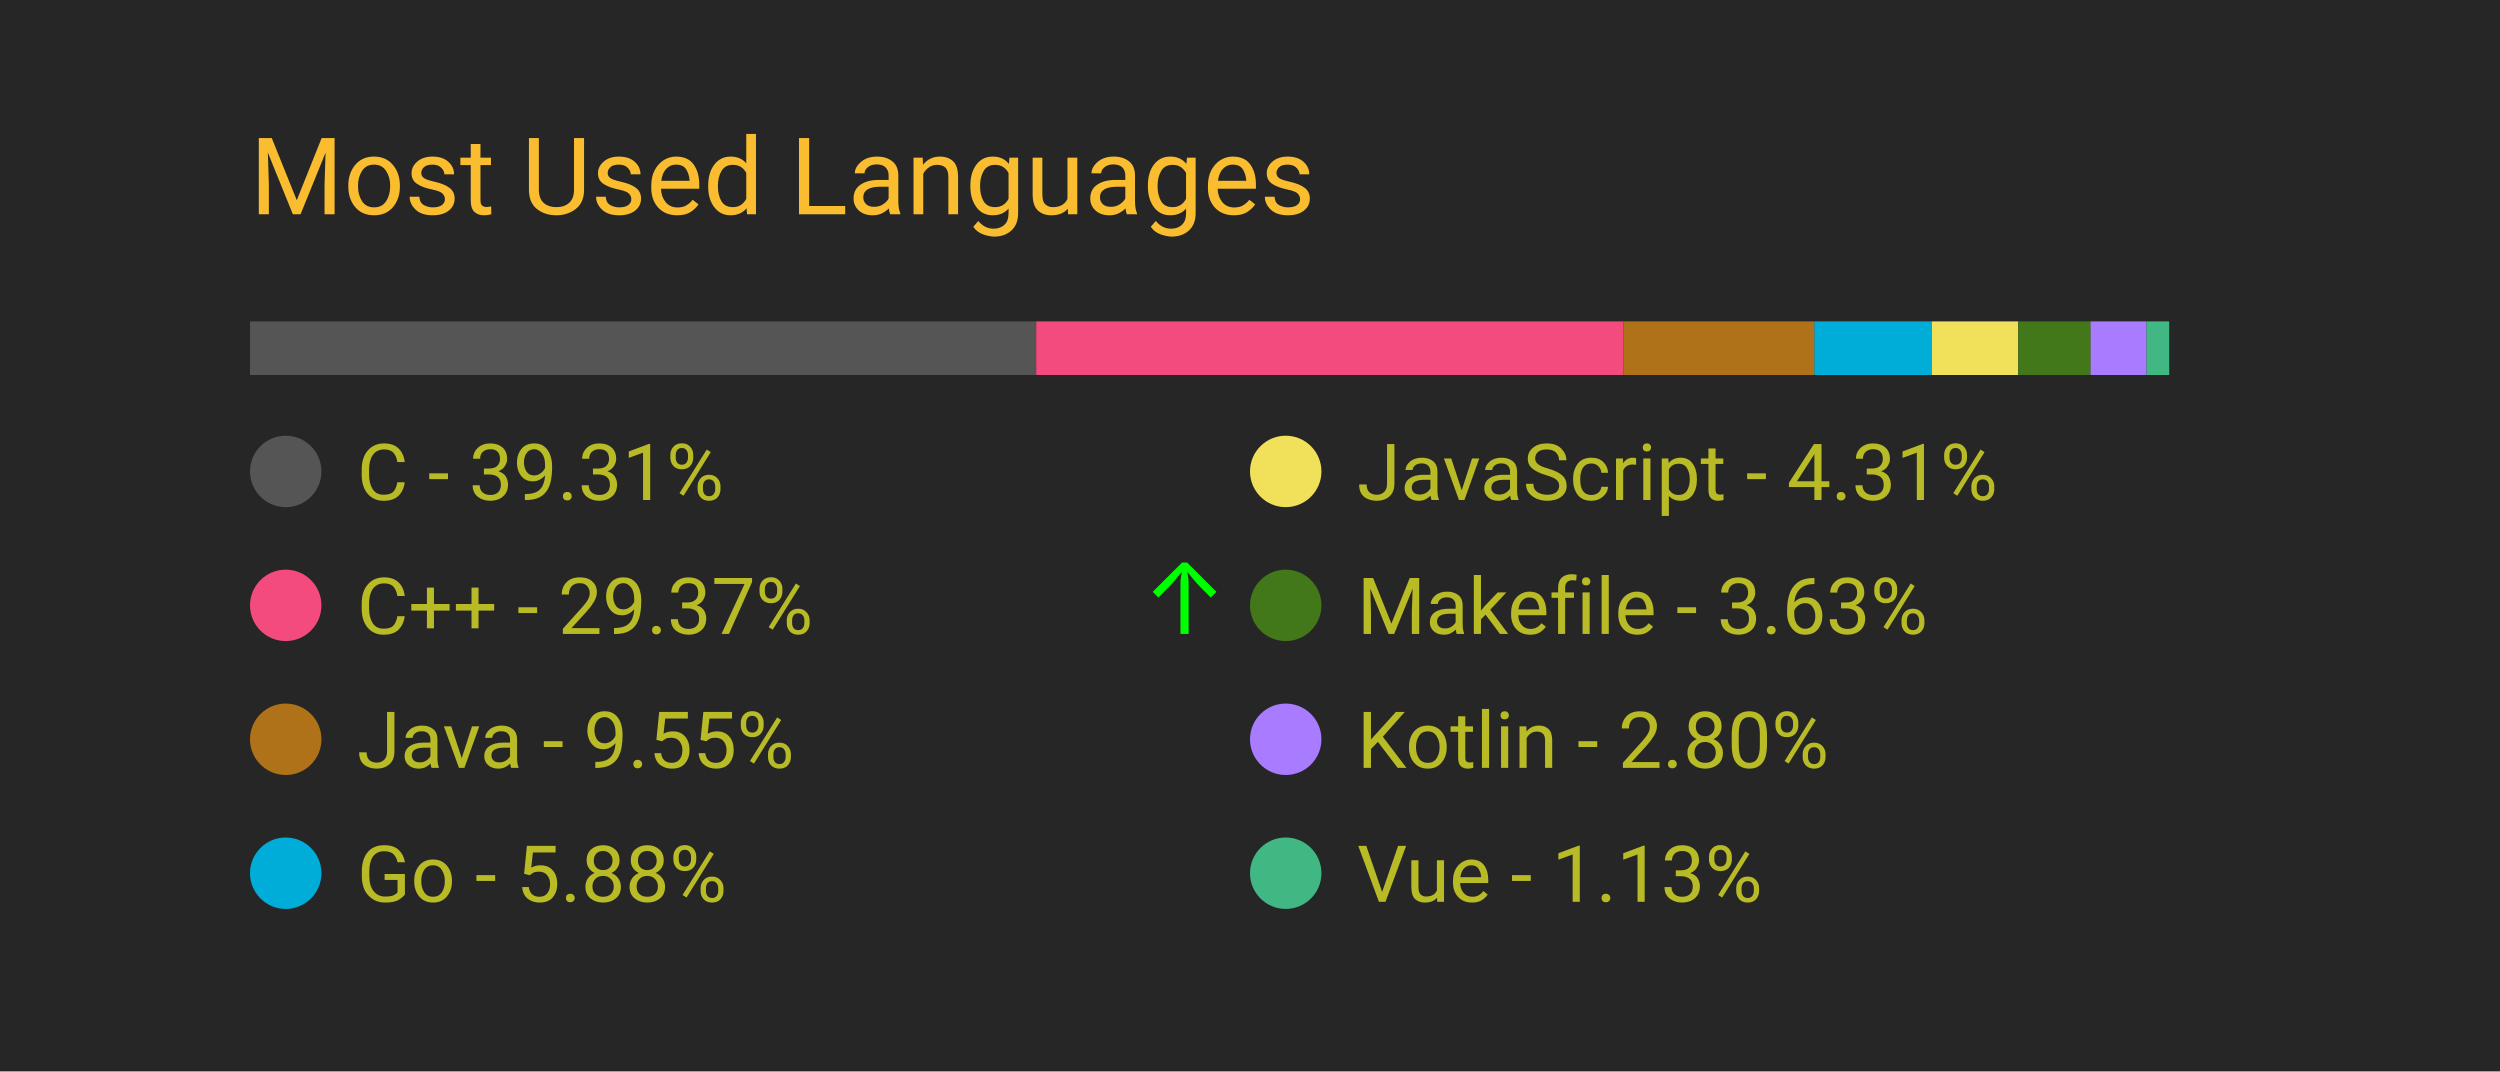
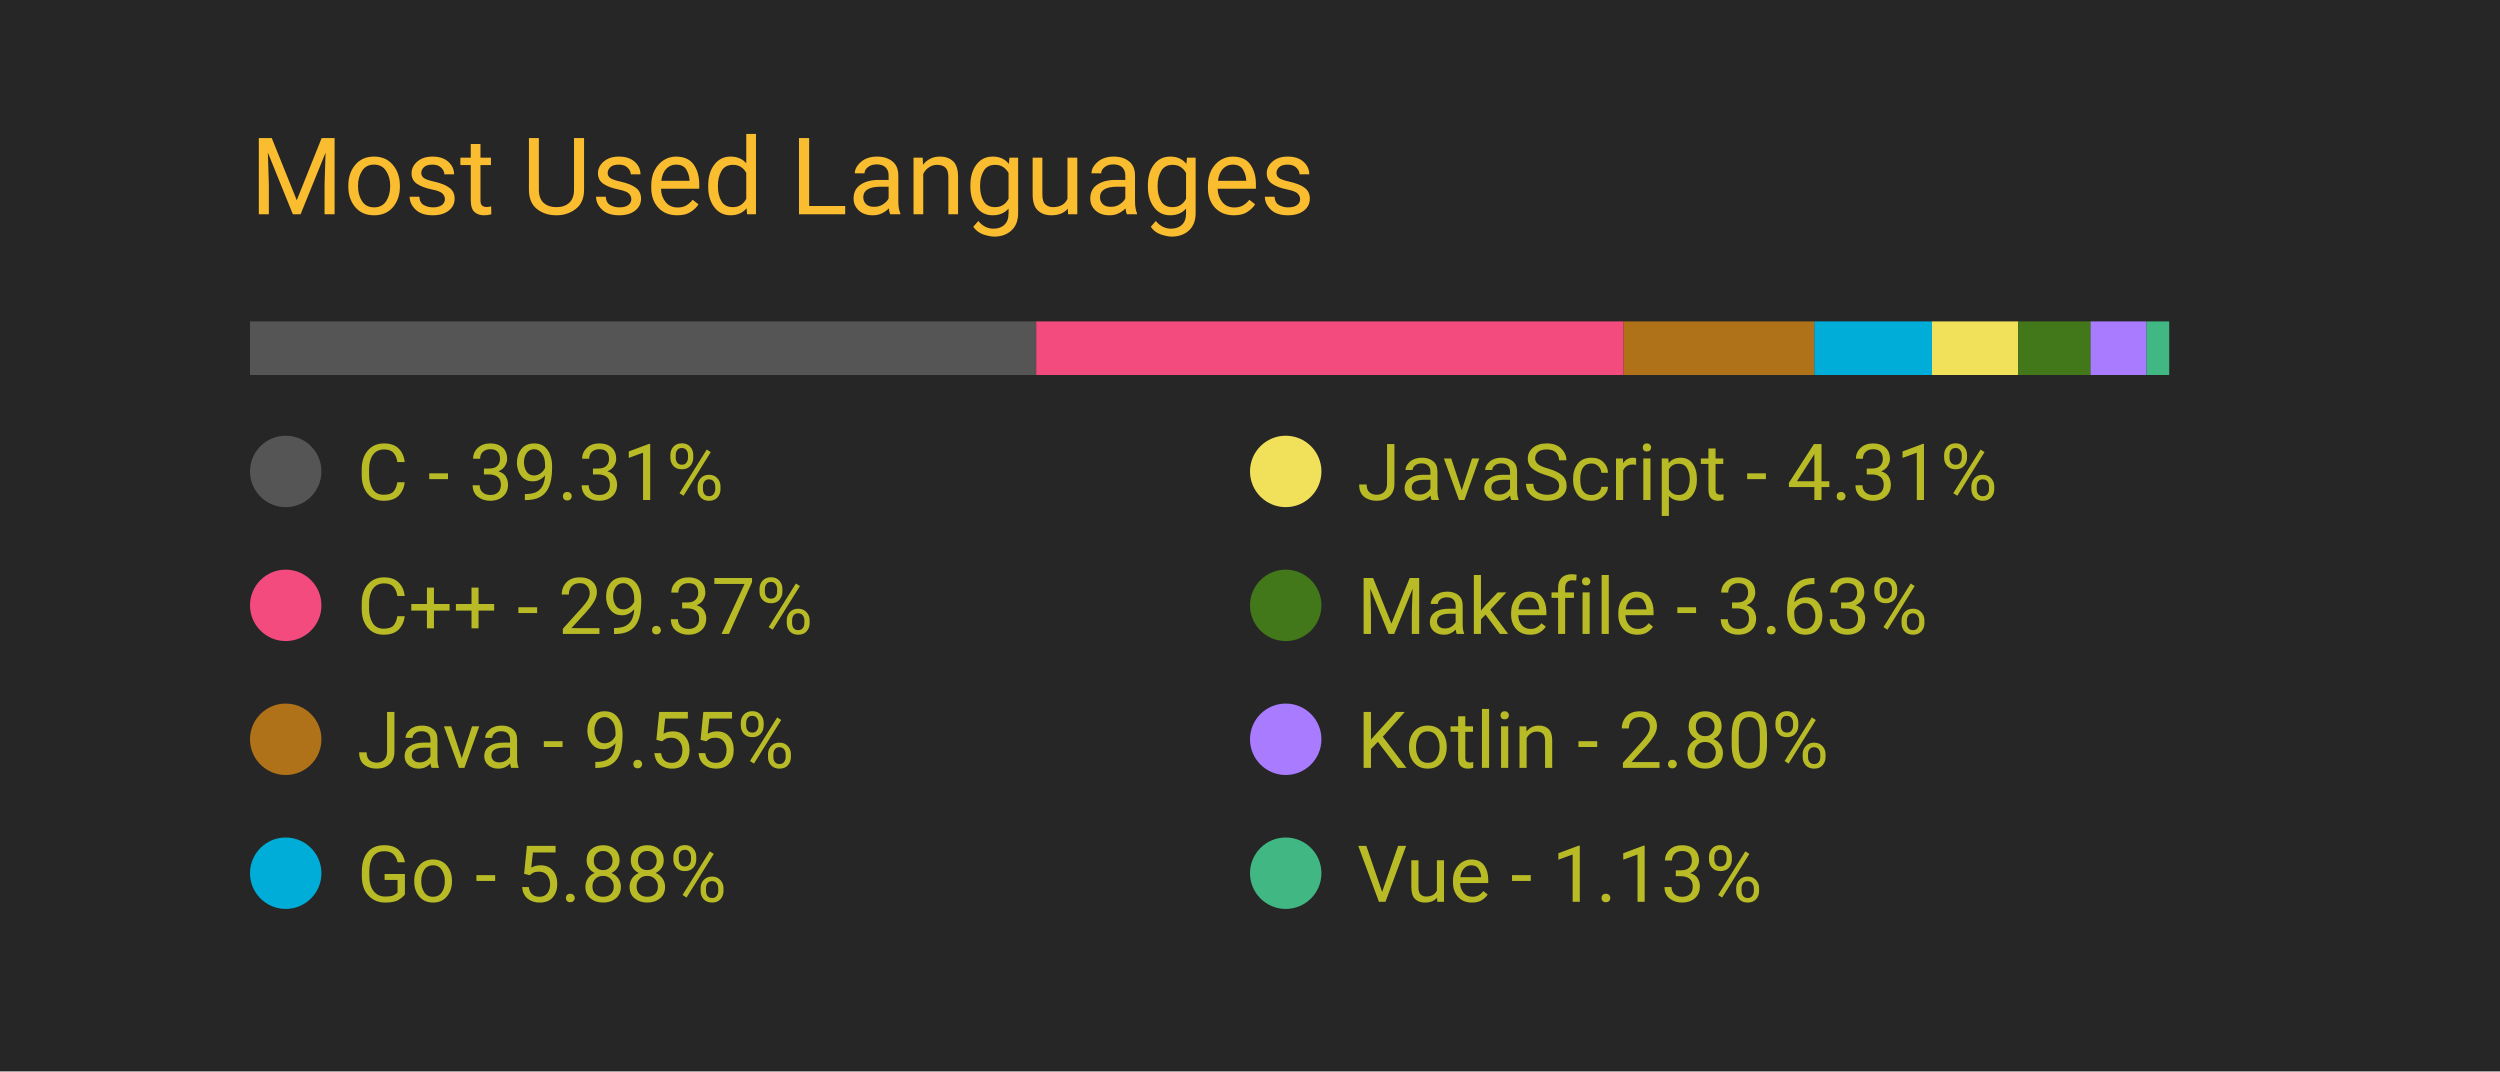
<svg xmlns="http://www.w3.org/2000/svg" width="350" height="150" viewBox="0 0 350 150">
  <style>
		.background {
			width: 100%;
			height: 100%;
			fill: #262626;
		}
		
		text {
			font-family: -apple-system, BlinkMacSystemFont, 'Segoe UI', Roboto, Oxygen, Ubuntu, Cantarell, 'Open Sans', 'Helvetica Neue', sans-serif;
		}

		.title {
			font-size: 15px;
			fill: #fabd2f;
		}

		.bar-segment {
			height: 100%;
		}

		.lang-name {
			font-size: 11px;
			fill: #b8bb26
		}

		.delta-arrow {
			font-size: 14px;
			fill: #00ff00;
		}
	</style>
  <rect class="background" />
  <text class="title" x="10%" y="20%">
		Most Used Languages
	</text>
  <svg x="10%" y="30%" width="80%" height="5%">
    <rect class="bar-segment" x="0.00%" width="39.31%" fill="#555555" />
    <rect class="bar-segment" x="39.31%" width="29.37%" fill="#f34b7d" />
    <rect class="bar-segment" x="68.68%" width="9.55%" fill="#b07219" />
    <rect class="bar-segment" x="78.22%" width="5.88%" fill="#00ADD8" />
    <rect class="bar-segment" x="84.10%" width="4.31%" fill="#f1e05a" />
    <rect class="bar-segment" x="88.41%" width="3.63%" fill="#427819" />
    <rect class="bar-segment" x="92.03%" width="2.80%" fill="#A97BFF" />
    <rect class="bar-segment" x="94.83%" width="1.13%" fill="#41b883" />
  </svg>
  <svg x="10%" y="40%" width="80%" height="50%">
    <svg y="0%" x="0%">
      <circle cx="5" cy="6" r="5" fill="#555555" />
      <text class="lang-name" x="15" y="10">
				C - 39.31%
			</text>
      <text class="delta-arrow" dx="125" y="10" style="opacity: 0.00%">
				↑
			</text>
    </svg>
    <svg y="25%" x="0%">
      <circle cx="5" cy="6" r="5" fill="#f34b7d" />
      <text class="lang-name" x="15" y="10">
				C++ - 29.37%
			</text>
-       <text class="delta-arrow" dx="125" y="10" style="opacity: 100.00%">
+       <text class="delta-arrow" dx="125" y="10" style="opacity: 0.00%">
				↑
			</text>
    </svg>
    <svg y="50%" x="0%">
      <circle cx="5" cy="6" r="5" fill="#b07219" />
      <text class="lang-name" x="15" y="10">
				Java - 9.55%
			</text>
      <text class="delta-arrow" dx="125" y="10" style="opacity: 0.00%">
				↑
			</text>
    </svg>
    <svg y="75%" x="0%">
      <circle cx="5" cy="6" r="5" fill="#00ADD8" />
      <text class="lang-name" x="15" y="10">
				Go - 5.88%
			</text>
      <text class="delta-arrow" dx="125" y="10" style="opacity: 0.00%">
				↑
			</text>
    </svg>
    <svg y="0%" x="50%">
      <circle cx="5" cy="6" r="5" fill="#f1e05a" />
      <text class="lang-name" x="15" y="10">
				JavaScript - 4.31%
			</text>
      <text class="delta-arrow" dx="125" y="10" style="opacity: 0.00%">
				↑
			</text>
    </svg>
    <svg y="25%" x="50%">
      <circle cx="5" cy="6" r="5" fill="#427819" />
      <text class="lang-name" x="15" y="10">
				Makefile - 3.63%
			</text>
      <text class="delta-arrow" dx="125" y="10" style="opacity: 0.00%">
				↑
			</text>
    </svg>
    <svg y="50%" x="50%">
      <circle cx="5" cy="6" r="5" fill="#A97BFF" />
      <text class="lang-name" x="15" y="10">
				Kotlin - 2.80%
			</text>
      <text class="delta-arrow" dx="125" y="10" style="opacity: 0.00%">
				↑
			</text>
    </svg>
    <svg y="75%" x="50%">
      <circle cx="5" cy="6" r="5" fill="#41b883" />
      <text class="lang-name" x="15" y="10">
				Vue - 1.13%
			</text>
      <text class="delta-arrow" dx="125" y="10" style="opacity: 0.00%">
				↑
			</text>
    </svg>
  </svg>
</svg>
